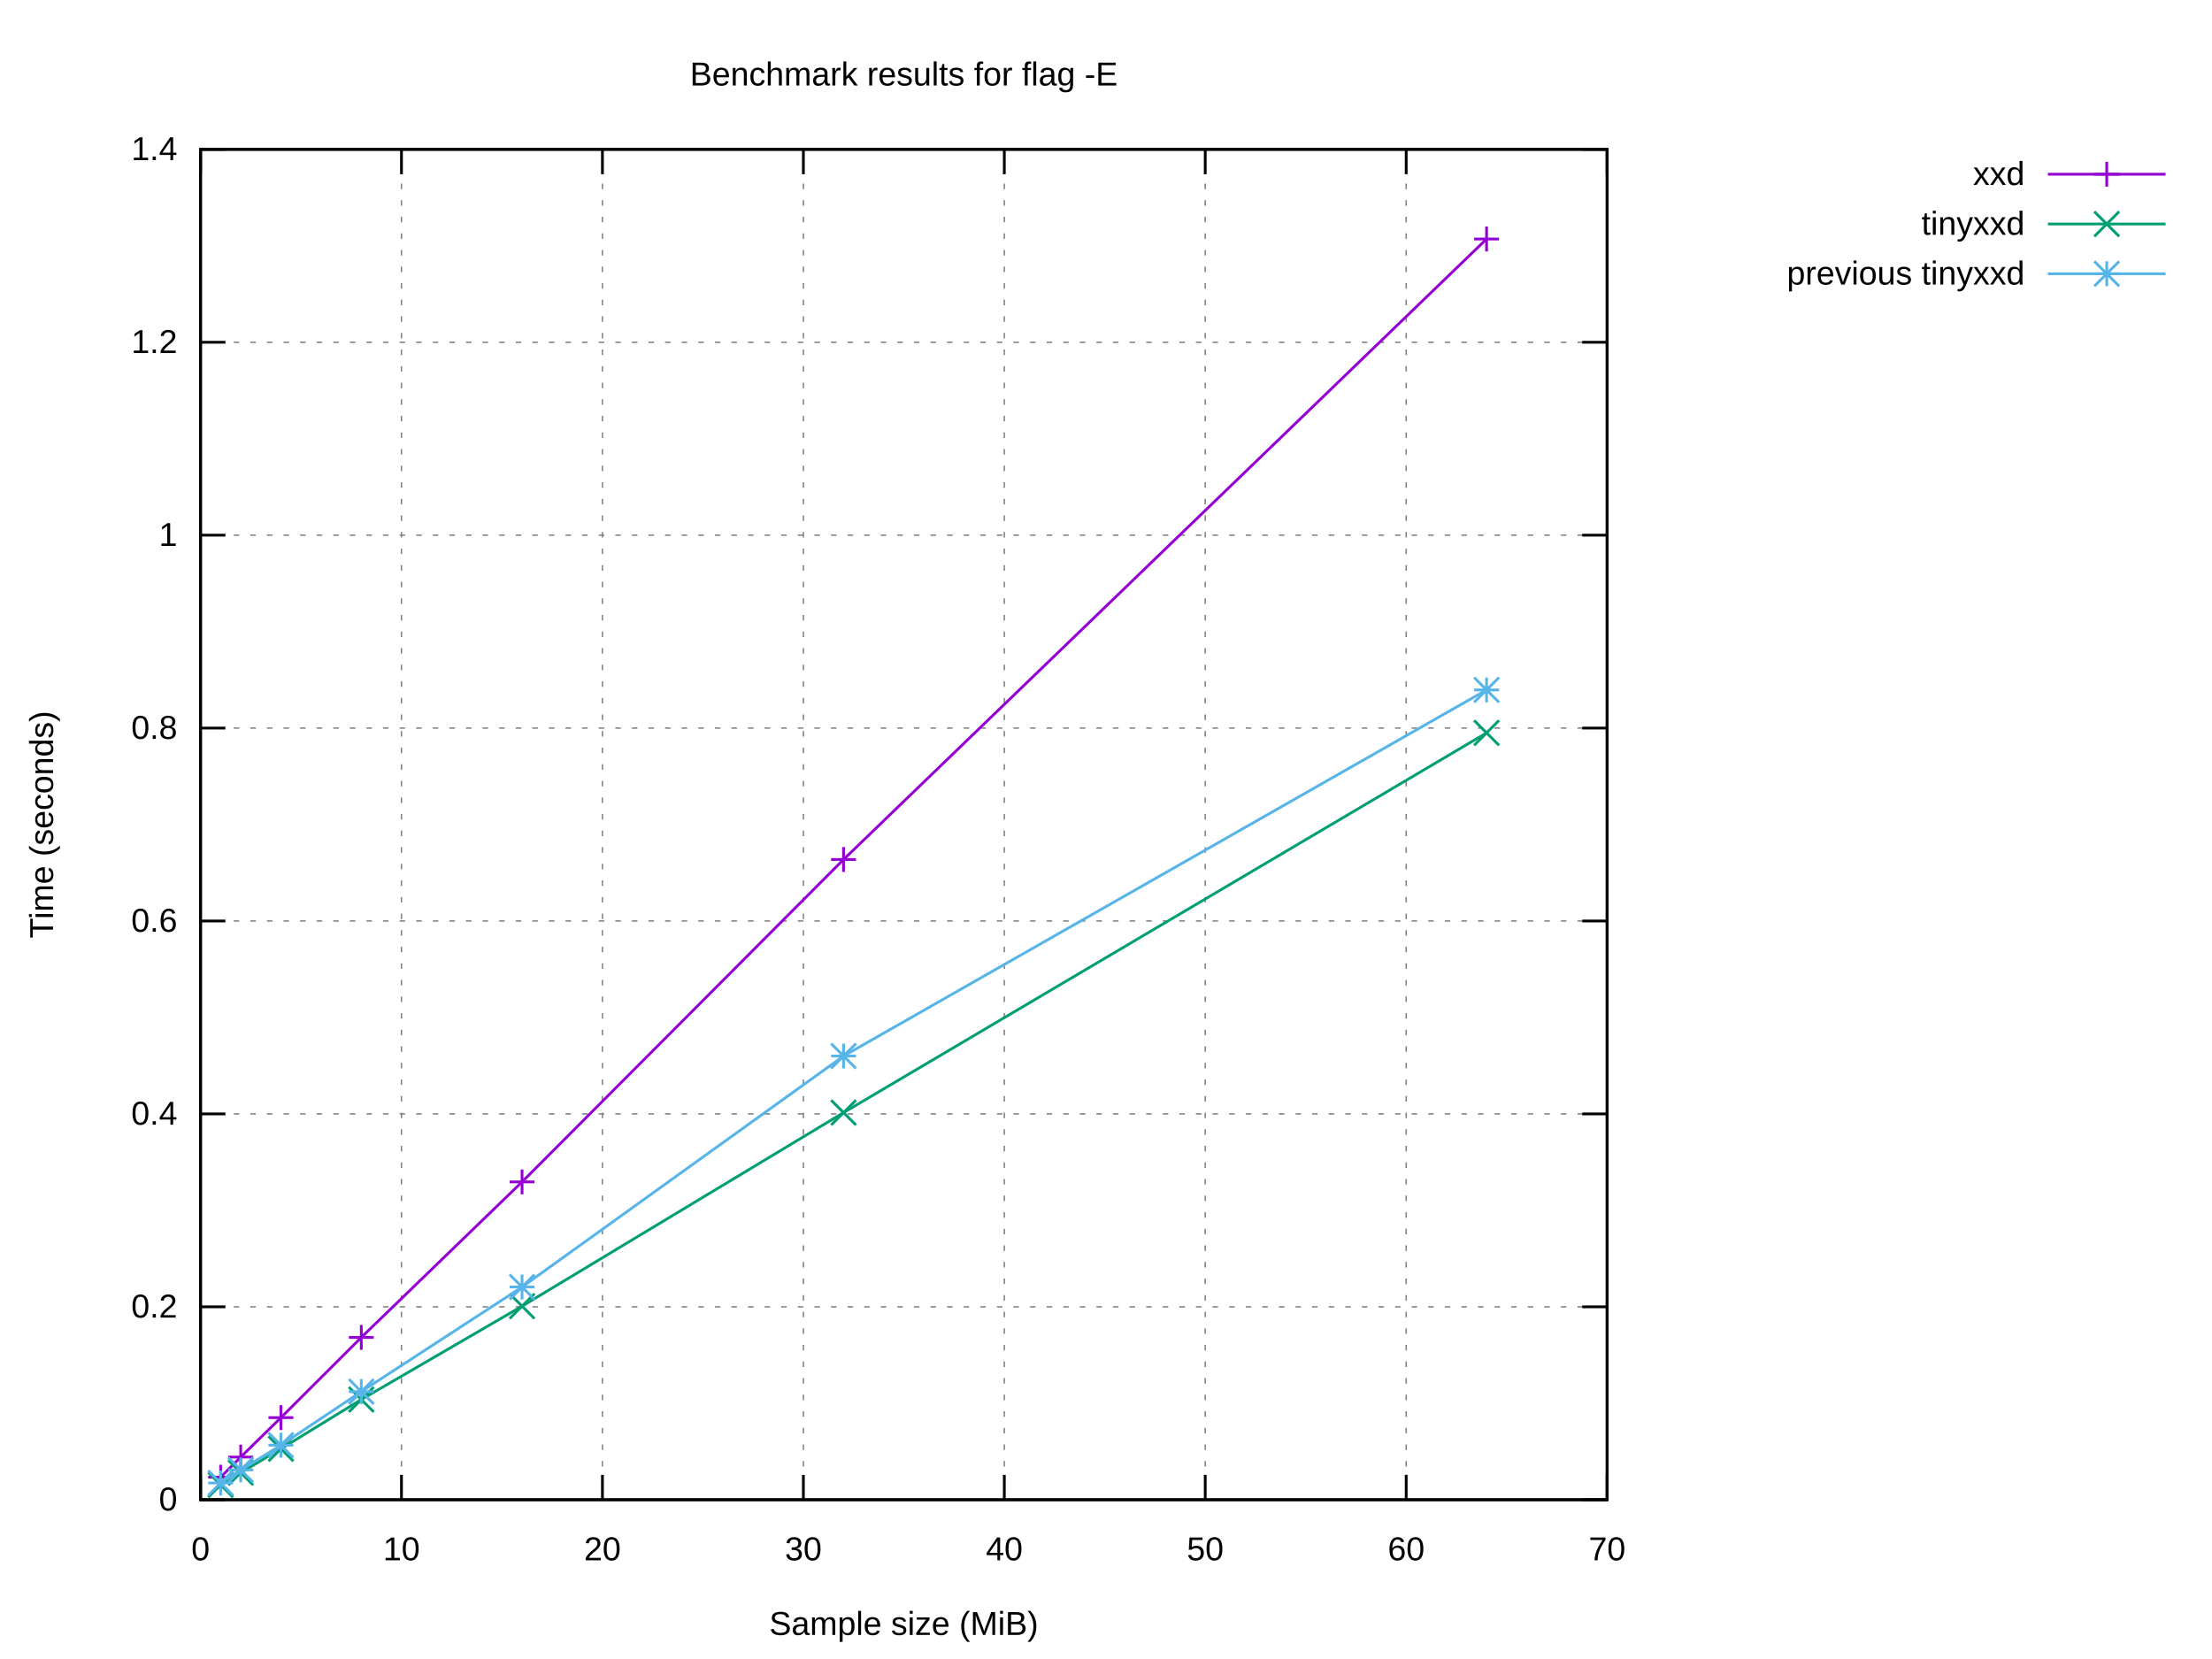
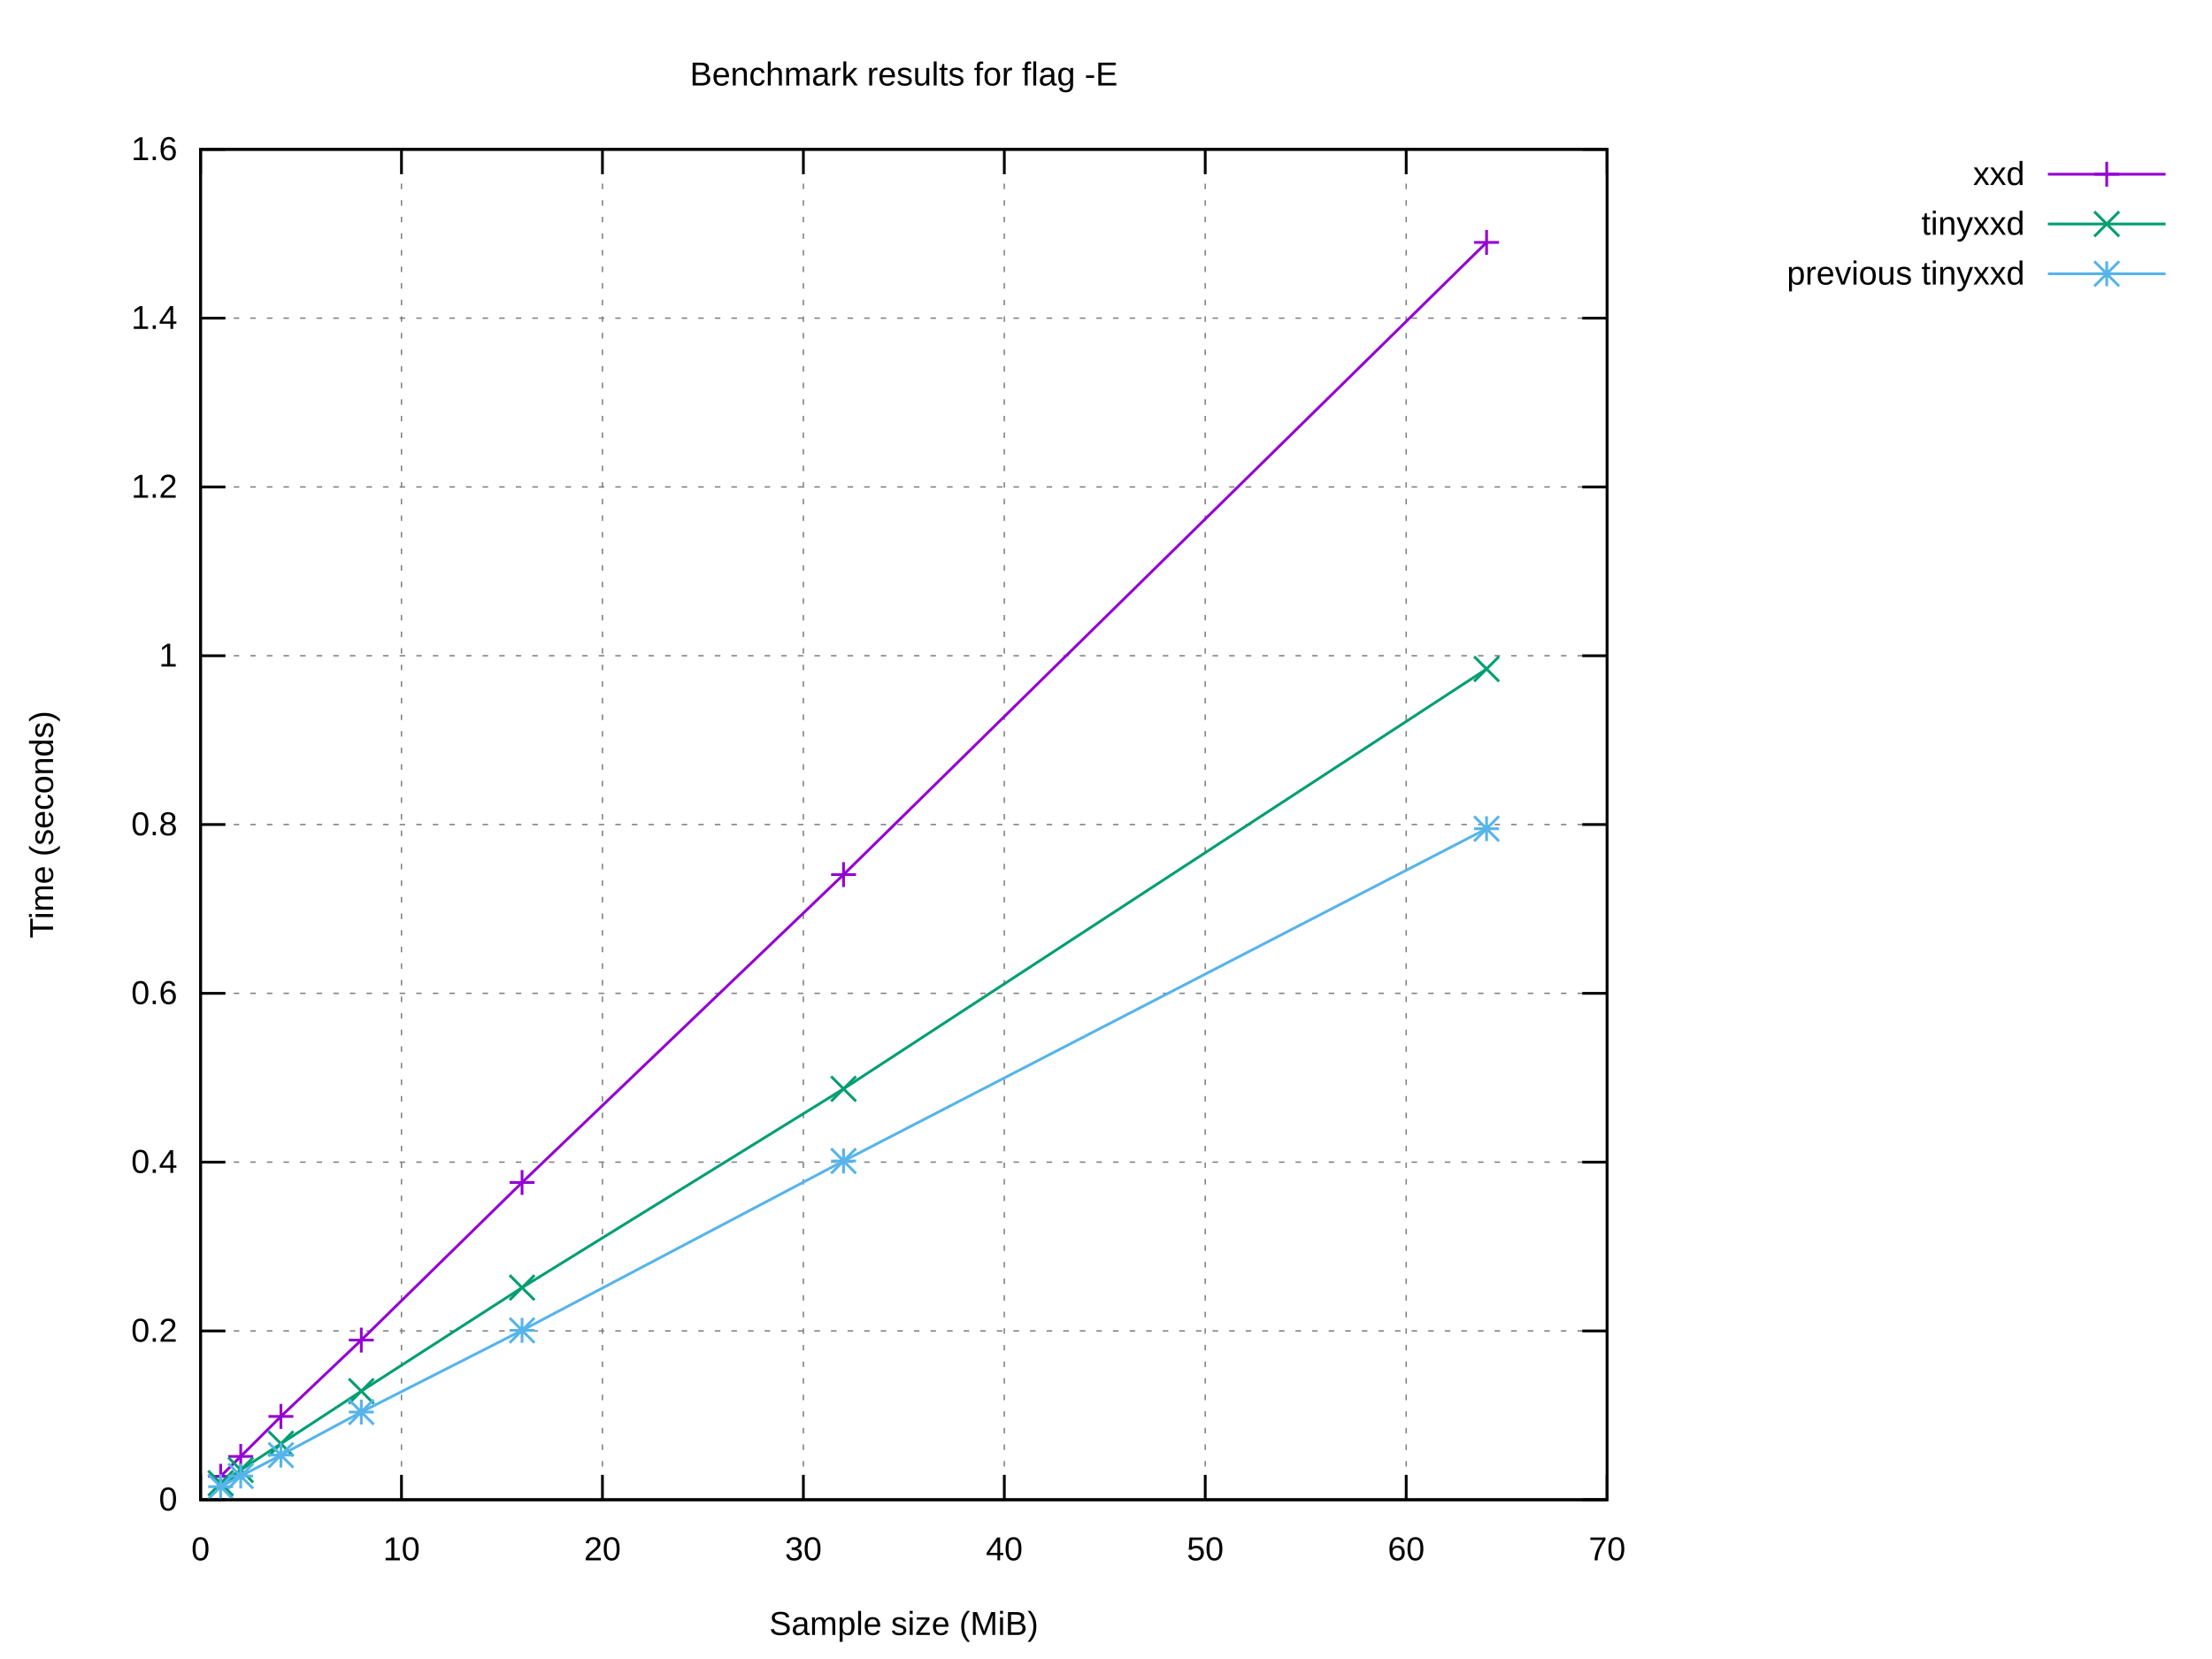
<svg xmlns="http://www.w3.org/2000/svg" xmlns:xlink="http://www.w3.org/1999/xlink" width="800" height="600" viewBox="0 0 800 600">
  <g id="gnuplot_canvas">
    <rect x="0" y="0" width="800" height="600" fill="#ffffff" />
    <defs>
      <circle id="gpDot" r="0.5" stroke-width="0.5" stroke="currentColor" />
      <path id="gpPt0" stroke-width="0.222" stroke="currentColor" d="M-1,0 h2 M0,-1 v2" />
      <path id="gpPt1" stroke-width="0.222" stroke="currentColor" d="M-1,-1 L1,1 M1,-1 L-1,1" />
      <path id="gpPt2" stroke-width="0.222" stroke="currentColor" d="M-1,0 L1,0 M0,-1 L0,1 M-1,-1 L1,1 M-1,1 L1,-1" />
      <rect id="gpPt3" stroke-width="0.222" stroke="currentColor" x="-1" y="-1" width="2" height="2" />
      <rect id="gpPt4" stroke-width="0.222" stroke="currentColor" fill="currentColor" x="-1" y="-1" width="2" height="2" />
      <circle id="gpPt5" stroke-width="0.222" stroke="currentColor" cx="0" cy="0" r="1" />
      <use xlink:href="#gpPt5" id="gpPt6" fill="currentColor" stroke="none" />
      <path id="gpPt7" stroke-width="0.222" stroke="currentColor" d="M0,-1.33 L-1.33,0.67 L1.33,0.67 z" />
      <use xlink:href="#gpPt7" id="gpPt8" fill="currentColor" stroke="none" />
      <use xlink:href="#gpPt7" id="gpPt9" stroke="currentColor" transform="rotate(180)" />
      <use xlink:href="#gpPt9" id="gpPt10" fill="currentColor" stroke="none" />
      <use xlink:href="#gpPt3" id="gpPt11" stroke="currentColor" transform="rotate(45)" />
      <use xlink:href="#gpPt11" id="gpPt12" fill="currentColor" stroke="none" />
      <path id="gpPt13" stroke-width="0.222" stroke="currentColor" d="M0,1.330 L1.265,0.411 L0.782,-1.067 L-0.782,-1.076 L-1.265,0.411 z" />
      <use xlink:href="#gpPt13" id="gpPt14" fill="currentColor" stroke="none" />
      <filter id="textbox" filterUnits="objectBoundingBox" x="0" y="0" height="1" width="1">
        <feFlood flood-color="#FFFFFF" flood-opacity="1" result="bgnd" />
        <feComposite in="SourceGraphic" in2="bgnd" operator="atop" />
      </filter>
      <filter id="greybox" filterUnits="objectBoundingBox" x="0" y="0" height="1" width="1">
        <feFlood flood-color="lightgrey" flood-opacity="1" result="grey" />
        <feComposite in="SourceGraphic" in2="grey" operator="atop" />
      </filter>
    </defs>
    <g fill="none" color="#FFFFFF" stroke="currentColor" stroke-width="1.00" stroke-linecap="butt" stroke-linejoin="miter">
</g>
    <g fill="none" color="black" stroke="currentColor" stroke-width="1.00" stroke-linecap="butt" stroke-linejoin="miter">
</g>
    <g fill="none" color="black" stroke="black" stroke-width="0.50" stroke-linecap="butt" stroke-linejoin="miter">
</g>
    <g fill="none" color="gray" stroke="currentColor" stroke-width="0.50" stroke-linecap="butt" stroke-linejoin="miter">
      <path stroke="gray" stroke-dasharray="2,4" class="gridline" d="M72.53,542.40 L581.24,542.40  " />
    </g>
    <g fill="none" color="gray" stroke="gray" stroke-width="1.00" stroke-linecap="butt" stroke-linejoin="miter">
</g>
    <g fill="none" color="black" stroke="currentColor" stroke-width="1.00" stroke-linecap="butt" stroke-linejoin="miter">
      <path stroke="black" d="M72.53,542.40 L81.53,542.40 M581.24,542.40 L572.24,542.40  " />
      <g transform="translate(64.14,546.30)" stroke="none" fill="black" font-family="Arial" font-size="12.00" text-anchor="end">
        <text>
          <tspan font-family="Arial"> 0</tspan>
        </text>
      </g>
    </g>
    <g fill="none" color="black" stroke="currentColor" stroke-width="1.00" stroke-linecap="butt" stroke-linejoin="miter">
</g>
    <g fill="none" color="black" stroke="black" stroke-width="0.50" stroke-linecap="butt" stroke-linejoin="miter">
</g>
    <g fill="none" color="gray" stroke="currentColor" stroke-width="0.50" stroke-linecap="butt" stroke-linejoin="miter">
-       <path stroke="gray" stroke-dasharray="2,4" class="gridline" d="M72.53,472.63 L581.24,472.63  " />
-     </g>
-     <g fill="none" color="gray" stroke="gray" stroke-width="1.00" stroke-linecap="butt" stroke-linejoin="miter">
- </g>
-     <g fill="none" color="black" stroke="currentColor" stroke-width="1.00" stroke-linecap="butt" stroke-linejoin="miter">
-       <path stroke="black" d="M72.53,472.63 L81.53,472.63 M581.24,472.63 L572.24,472.63  " />
-       <g transform="translate(64.14,476.53)" stroke="none" fill="black" font-family="Arial" font-size="12.00" text-anchor="end">
+       <path stroke="gray" stroke-dasharray="2,4" class="gridline" d="M72.53,481.35 L581.24,481.35  " />
+     </g>
+     <g fill="none" color="gray" stroke="gray" stroke-width="1.00" stroke-linecap="butt" stroke-linejoin="miter">
+ </g>
+     <g fill="none" color="black" stroke="currentColor" stroke-width="1.00" stroke-linecap="butt" stroke-linejoin="miter">
+       <path stroke="black" d="M72.53,481.35 L81.53,481.35 M581.24,481.35 L572.24,481.35  " />
+       <g transform="translate(64.14,485.25)" stroke="none" fill="black" font-family="Arial" font-size="12.00" text-anchor="end">
        <text>
          <tspan font-family="Arial"> 0.2</tspan>
        </text>
      </g>
    </g>
    <g fill="none" color="black" stroke="currentColor" stroke-width="1.00" stroke-linecap="butt" stroke-linejoin="miter">
</g>
    <g fill="none" color="black" stroke="black" stroke-width="0.50" stroke-linecap="butt" stroke-linejoin="miter">
</g>
    <g fill="none" color="gray" stroke="currentColor" stroke-width="0.50" stroke-linecap="butt" stroke-linejoin="miter">
-       <path stroke="gray" stroke-dasharray="2,4" class="gridline" d="M72.53,402.86 L581.24,402.86  " />
-     </g>
-     <g fill="none" color="gray" stroke="gray" stroke-width="1.00" stroke-linecap="butt" stroke-linejoin="miter">
- </g>
-     <g fill="none" color="black" stroke="currentColor" stroke-width="1.00" stroke-linecap="butt" stroke-linejoin="miter">
-       <path stroke="black" d="M72.53,402.86 L81.53,402.86 M581.24,402.86 L572.24,402.86  " />
-       <g transform="translate(64.14,406.76)" stroke="none" fill="black" font-family="Arial" font-size="12.00" text-anchor="end">
+       <path stroke="gray" stroke-dasharray="2,4" class="gridline" d="M72.53,420.30 L581.24,420.30  " />
+     </g>
+     <g fill="none" color="gray" stroke="gray" stroke-width="1.00" stroke-linecap="butt" stroke-linejoin="miter">
+ </g>
+     <g fill="none" color="black" stroke="currentColor" stroke-width="1.00" stroke-linecap="butt" stroke-linejoin="miter">
+       <path stroke="black" d="M72.53,420.30 L81.53,420.30 M581.24,420.30 L572.24,420.30  " />
+       <g transform="translate(64.14,424.20)" stroke="none" fill="black" font-family="Arial" font-size="12.00" text-anchor="end">
        <text>
          <tspan font-family="Arial"> 0.4</tspan>
        </text>
      </g>
    </g>
    <g fill="none" color="black" stroke="currentColor" stroke-width="1.00" stroke-linecap="butt" stroke-linejoin="miter">
</g>
    <g fill="none" color="black" stroke="black" stroke-width="0.50" stroke-linecap="butt" stroke-linejoin="miter">
</g>
    <g fill="none" color="gray" stroke="currentColor" stroke-width="0.50" stroke-linecap="butt" stroke-linejoin="miter">
-       <path stroke="gray" stroke-dasharray="2,4" class="gridline" d="M72.53,333.09 L581.24,333.09  " />
-     </g>
-     <g fill="none" color="gray" stroke="gray" stroke-width="1.00" stroke-linecap="butt" stroke-linejoin="miter">
- </g>
-     <g fill="none" color="black" stroke="currentColor" stroke-width="1.00" stroke-linecap="butt" stroke-linejoin="miter">
-       <path stroke="black" d="M72.53,333.09 L81.53,333.09 M581.24,333.09 L572.24,333.09  " />
-       <g transform="translate(64.14,336.99)" stroke="none" fill="black" font-family="Arial" font-size="12.00" text-anchor="end">
+       <path stroke="gray" stroke-dasharray="2,4" class="gridline" d="M72.53,359.25 L581.24,359.25  " />
+     </g>
+     <g fill="none" color="gray" stroke="gray" stroke-width="1.00" stroke-linecap="butt" stroke-linejoin="miter">
+ </g>
+     <g fill="none" color="black" stroke="currentColor" stroke-width="1.00" stroke-linecap="butt" stroke-linejoin="miter">
+       <path stroke="black" d="M72.53,359.25 L81.53,359.25 M581.24,359.25 L572.24,359.25  " />
+       <g transform="translate(64.14,363.15)" stroke="none" fill="black" font-family="Arial" font-size="12.00" text-anchor="end">
        <text>
          <tspan font-family="Arial"> 0.6</tspan>
        </text>
      </g>
    </g>
    <g fill="none" color="black" stroke="currentColor" stroke-width="1.00" stroke-linecap="butt" stroke-linejoin="miter">
</g>
    <g fill="none" color="black" stroke="black" stroke-width="0.50" stroke-linecap="butt" stroke-linejoin="miter">
</g>
    <g fill="none" color="gray" stroke="currentColor" stroke-width="0.50" stroke-linecap="butt" stroke-linejoin="miter">
-       <path stroke="gray" stroke-dasharray="2,4" class="gridline" d="M72.53,263.32 L581.24,263.32  " />
-     </g>
-     <g fill="none" color="gray" stroke="gray" stroke-width="1.00" stroke-linecap="butt" stroke-linejoin="miter">
- </g>
-     <g fill="none" color="black" stroke="currentColor" stroke-width="1.00" stroke-linecap="butt" stroke-linejoin="miter">
-       <path stroke="black" d="M72.53,263.32 L81.53,263.32 M581.24,263.32 L572.24,263.32  " />
-       <g transform="translate(64.14,267.22)" stroke="none" fill="black" font-family="Arial" font-size="12.00" text-anchor="end">
+       <path stroke="gray" stroke-dasharray="2,4" class="gridline" d="M72.53,298.20 L581.24,298.20  " />
+     </g>
+     <g fill="none" color="gray" stroke="gray" stroke-width="1.00" stroke-linecap="butt" stroke-linejoin="miter">
+ </g>
+     <g fill="none" color="black" stroke="currentColor" stroke-width="1.00" stroke-linecap="butt" stroke-linejoin="miter">
+       <path stroke="black" d="M72.53,298.20 L81.53,298.20 M581.24,298.20 L572.24,298.20  " />
+       <g transform="translate(64.14,302.10)" stroke="none" fill="black" font-family="Arial" font-size="12.00" text-anchor="end">
        <text>
          <tspan font-family="Arial"> 0.8</tspan>
        </text>
      </g>
    </g>
    <g fill="none" color="black" stroke="currentColor" stroke-width="1.00" stroke-linecap="butt" stroke-linejoin="miter">
</g>
    <g fill="none" color="black" stroke="black" stroke-width="0.50" stroke-linecap="butt" stroke-linejoin="miter">
</g>
    <g fill="none" color="gray" stroke="currentColor" stroke-width="0.50" stroke-linecap="butt" stroke-linejoin="miter">
-       <path stroke="gray" stroke-dasharray="2,4" class="gridline" d="M72.53,193.55 L581.24,193.55  " />
-     </g>
-     <g fill="none" color="gray" stroke="gray" stroke-width="1.00" stroke-linecap="butt" stroke-linejoin="miter">
- </g>
-     <g fill="none" color="black" stroke="currentColor" stroke-width="1.00" stroke-linecap="butt" stroke-linejoin="miter">
-       <path stroke="black" d="M72.53,193.55 L81.53,193.55 M581.24,193.55 L572.24,193.55  " />
-       <g transform="translate(64.14,197.45)" stroke="none" fill="black" font-family="Arial" font-size="12.00" text-anchor="end">
+       <path stroke="gray" stroke-dasharray="2,4" class="gridline" d="M72.53,237.16 L581.24,237.16  " />
+     </g>
+     <g fill="none" color="gray" stroke="gray" stroke-width="1.00" stroke-linecap="butt" stroke-linejoin="miter">
+ </g>
+     <g fill="none" color="black" stroke="currentColor" stroke-width="1.00" stroke-linecap="butt" stroke-linejoin="miter">
+       <path stroke="black" d="M72.53,237.16 L81.53,237.16 M581.24,237.16 L572.24,237.16  " />
+       <g transform="translate(64.14,241.06)" stroke="none" fill="black" font-family="Arial" font-size="12.00" text-anchor="end">
        <text>
          <tspan font-family="Arial"> 1</tspan>
        </text>
      </g>
    </g>
    <g fill="none" color="black" stroke="currentColor" stroke-width="1.00" stroke-linecap="butt" stroke-linejoin="miter">
</g>
    <g fill="none" color="black" stroke="black" stroke-width="0.50" stroke-linecap="butt" stroke-linejoin="miter">
</g>
    <g fill="none" color="gray" stroke="currentColor" stroke-width="0.50" stroke-linecap="butt" stroke-linejoin="miter">
-       <path stroke="gray" stroke-dasharray="2,4" class="gridline" d="M72.53,123.78 L581.24,123.78  " />
-     </g>
-     <g fill="none" color="gray" stroke="gray" stroke-width="1.00" stroke-linecap="butt" stroke-linejoin="miter">
- </g>
-     <g fill="none" color="black" stroke="currentColor" stroke-width="1.00" stroke-linecap="butt" stroke-linejoin="miter">
-       <path stroke="black" d="M72.53,123.78 L81.53,123.78 M581.24,123.78 L572.24,123.78  " />
-       <g transform="translate(64.14,127.68)" stroke="none" fill="black" font-family="Arial" font-size="12.00" text-anchor="end">
+       <path stroke="gray" stroke-dasharray="2,4" class="gridline" d="M72.53,176.11 L581.24,176.11  " />
+     </g>
+     <g fill="none" color="gray" stroke="gray" stroke-width="1.00" stroke-linecap="butt" stroke-linejoin="miter">
+ </g>
+     <g fill="none" color="black" stroke="currentColor" stroke-width="1.00" stroke-linecap="butt" stroke-linejoin="miter">
+       <path stroke="black" d="M72.53,176.11 L81.53,176.11 M581.24,176.11 L572.24,176.11  " />
+       <g transform="translate(64.14,180.01)" stroke="none" fill="black" font-family="Arial" font-size="12.00" text-anchor="end">
        <text>
          <tspan font-family="Arial"> 1.2</tspan>
+         </text>
+       </g>
+     </g>
+     <g fill="none" color="black" stroke="currentColor" stroke-width="1.00" stroke-linecap="butt" stroke-linejoin="miter">
+ </g>
+     <g fill="none" color="black" stroke="black" stroke-width="0.50" stroke-linecap="butt" stroke-linejoin="miter">
+ </g>
+     <g fill="none" color="gray" stroke="currentColor" stroke-width="0.50" stroke-linecap="butt" stroke-linejoin="miter">
+       <path stroke="gray" stroke-dasharray="2,4" class="gridline" d="M72.53,115.06 L581.24,115.06  " />
+     </g>
+     <g fill="none" color="gray" stroke="gray" stroke-width="1.00" stroke-linecap="butt" stroke-linejoin="miter">
+ </g>
+     <g fill="none" color="black" stroke="currentColor" stroke-width="1.00" stroke-linecap="butt" stroke-linejoin="miter">
+       <path stroke="black" d="M72.53,115.06 L81.53,115.06 M581.24,115.06 L572.24,115.06  " />
+       <g transform="translate(64.14,118.96)" stroke="none" fill="black" font-family="Arial" font-size="12.00" text-anchor="end">
+         <text>
+           <tspan font-family="Arial"> 1.4</tspan>
        </text>
      </g>
    </g>
    <g fill="none" color="black" stroke="currentColor" stroke-width="1.00" stroke-linecap="butt" stroke-linejoin="miter">
</g>
    <g fill="none" color="black" stroke="black" stroke-width="0.50" stroke-linecap="butt" stroke-linejoin="miter">
</g>
    <g fill="none" color="gray" stroke="currentColor" stroke-width="0.50" stroke-linecap="butt" stroke-linejoin="miter">
      <path stroke="gray" stroke-dasharray="2,4" class="gridline" d="M72.53,54.01 L581.24,54.01  " />
    </g>
    <g fill="none" color="gray" stroke="gray" stroke-width="1.00" stroke-linecap="butt" stroke-linejoin="miter">
</g>
    <g fill="none" color="black" stroke="currentColor" stroke-width="1.00" stroke-linecap="butt" stroke-linejoin="miter">
      <path stroke="black" d="M72.53,54.01 L81.53,54.01 M581.24,54.01 L572.24,54.01  " />
      <g transform="translate(64.14,57.91)" stroke="none" fill="black" font-family="Arial" font-size="12.00" text-anchor="end">
        <text>
-           <tspan font-family="Arial"> 1.4</tspan>
+           <tspan font-family="Arial"> 1.6</tspan>
        </text>
      </g>
    </g>
    <g fill="none" color="black" stroke="currentColor" stroke-width="1.00" stroke-linecap="butt" stroke-linejoin="miter">
</g>
    <g fill="none" color="black" stroke="black" stroke-width="0.50" stroke-linecap="butt" stroke-linejoin="miter">
</g>
    <g fill="none" color="gray" stroke="currentColor" stroke-width="0.50" stroke-linecap="butt" stroke-linejoin="miter">
      <path stroke="gray" stroke-dasharray="2,4" class="gridline" d="M72.53,542.40 L72.53,54.01  " />
    </g>
    <g fill="none" color="gray" stroke="gray" stroke-width="1.00" stroke-linecap="butt" stroke-linejoin="miter">
</g>
    <g fill="none" color="black" stroke="currentColor" stroke-width="1.00" stroke-linecap="butt" stroke-linejoin="miter">
      <path stroke="black" d="M72.53,542.40 L72.53,533.40 M72.53,54.01 L72.53,63.01  " />
      <g transform="translate(72.53,564.30)" stroke="none" fill="black" font-family="Arial" font-size="12.00" text-anchor="middle">
        <text>
          <tspan font-family="Arial"> 0</tspan>
        </text>
      </g>
    </g>
    <g fill="none" color="black" stroke="currentColor" stroke-width="1.00" stroke-linecap="butt" stroke-linejoin="miter">
</g>
    <g fill="none" color="black" stroke="black" stroke-width="0.50" stroke-linecap="butt" stroke-linejoin="miter">
</g>
    <g fill="none" color="gray" stroke="currentColor" stroke-width="0.50" stroke-linecap="butt" stroke-linejoin="miter">
      <path stroke="gray" stroke-dasharray="2,4" class="gridline" d="M145.20,542.40 L145.20,54.01  " />
    </g>
    <g fill="none" color="gray" stroke="gray" stroke-width="1.00" stroke-linecap="butt" stroke-linejoin="miter">
</g>
    <g fill="none" color="black" stroke="currentColor" stroke-width="1.00" stroke-linecap="butt" stroke-linejoin="miter">
      <path stroke="black" d="M145.20,542.40 L145.20,533.40 M145.20,54.01 L145.20,63.01  " />
      <g transform="translate(145.20,564.30)" stroke="none" fill="black" font-family="Arial" font-size="12.00" text-anchor="middle">
        <text>
          <tspan font-family="Arial"> 10</tspan>
        </text>
      </g>
    </g>
    <g fill="none" color="black" stroke="currentColor" stroke-width="1.00" stroke-linecap="butt" stroke-linejoin="miter">
</g>
    <g fill="none" color="black" stroke="black" stroke-width="0.50" stroke-linecap="butt" stroke-linejoin="miter">
</g>
    <g fill="none" color="gray" stroke="currentColor" stroke-width="0.50" stroke-linecap="butt" stroke-linejoin="miter">
      <path stroke="gray" stroke-dasharray="2,4" class="gridline" d="M217.88,542.40 L217.88,54.01  " />
    </g>
    <g fill="none" color="gray" stroke="gray" stroke-width="1.00" stroke-linecap="butt" stroke-linejoin="miter">
</g>
    <g fill="none" color="black" stroke="currentColor" stroke-width="1.00" stroke-linecap="butt" stroke-linejoin="miter">
      <path stroke="black" d="M217.88,542.40 L217.88,533.40 M217.88,54.01 L217.88,63.01  " />
      <g transform="translate(217.88,564.30)" stroke="none" fill="black" font-family="Arial" font-size="12.00" text-anchor="middle">
        <text>
          <tspan font-family="Arial"> 20</tspan>
        </text>
      </g>
    </g>
    <g fill="none" color="black" stroke="currentColor" stroke-width="1.00" stroke-linecap="butt" stroke-linejoin="miter">
</g>
    <g fill="none" color="black" stroke="black" stroke-width="0.50" stroke-linecap="butt" stroke-linejoin="miter">
</g>
    <g fill="none" color="gray" stroke="currentColor" stroke-width="0.50" stroke-linecap="butt" stroke-linejoin="miter">
      <path stroke="gray" stroke-dasharray="2,4" class="gridline" d="M290.55,542.40 L290.55,54.01  " />
    </g>
    <g fill="none" color="gray" stroke="gray" stroke-width="1.00" stroke-linecap="butt" stroke-linejoin="miter">
</g>
    <g fill="none" color="black" stroke="currentColor" stroke-width="1.00" stroke-linecap="butt" stroke-linejoin="miter">
      <path stroke="black" d="M290.55,542.40 L290.55,533.40 M290.55,54.01 L290.55,63.01  " />
      <g transform="translate(290.55,564.30)" stroke="none" fill="black" font-family="Arial" font-size="12.00" text-anchor="middle">
        <text>
          <tspan font-family="Arial"> 30</tspan>
        </text>
      </g>
    </g>
    <g fill="none" color="black" stroke="currentColor" stroke-width="1.00" stroke-linecap="butt" stroke-linejoin="miter">
</g>
    <g fill="none" color="black" stroke="black" stroke-width="0.50" stroke-linecap="butt" stroke-linejoin="miter">
</g>
    <g fill="none" color="gray" stroke="currentColor" stroke-width="0.50" stroke-linecap="butt" stroke-linejoin="miter">
      <path stroke="gray" stroke-dasharray="2,4" class="gridline" d="M363.22,542.40 L363.22,54.01  " />
    </g>
    <g fill="none" color="gray" stroke="gray" stroke-width="1.00" stroke-linecap="butt" stroke-linejoin="miter">
</g>
    <g fill="none" color="black" stroke="currentColor" stroke-width="1.00" stroke-linecap="butt" stroke-linejoin="miter">
      <path stroke="black" d="M363.22,542.40 L363.22,533.40 M363.22,54.01 L363.22,63.01  " />
      <g transform="translate(363.22,564.30)" stroke="none" fill="black" font-family="Arial" font-size="12.00" text-anchor="middle">
        <text>
          <tspan font-family="Arial"> 40</tspan>
        </text>
      </g>
    </g>
    <g fill="none" color="black" stroke="currentColor" stroke-width="1.00" stroke-linecap="butt" stroke-linejoin="miter">
</g>
    <g fill="none" color="black" stroke="black" stroke-width="0.50" stroke-linecap="butt" stroke-linejoin="miter">
</g>
    <g fill="none" color="gray" stroke="currentColor" stroke-width="0.50" stroke-linecap="butt" stroke-linejoin="miter">
      <path stroke="gray" stroke-dasharray="2,4" class="gridline" d="M435.89,542.40 L435.89,54.01  " />
    </g>
    <g fill="none" color="gray" stroke="gray" stroke-width="1.00" stroke-linecap="butt" stroke-linejoin="miter">
</g>
    <g fill="none" color="black" stroke="currentColor" stroke-width="1.00" stroke-linecap="butt" stroke-linejoin="miter">
      <path stroke="black" d="M435.89,542.40 L435.89,533.40 M435.89,54.01 L435.89,63.01  " />
      <g transform="translate(435.89,564.30)" stroke="none" fill="black" font-family="Arial" font-size="12.00" text-anchor="middle">
        <text>
          <tspan font-family="Arial"> 50</tspan>
        </text>
      </g>
    </g>
    <g fill="none" color="black" stroke="currentColor" stroke-width="1.00" stroke-linecap="butt" stroke-linejoin="miter">
</g>
    <g fill="none" color="black" stroke="black" stroke-width="0.50" stroke-linecap="butt" stroke-linejoin="miter">
</g>
    <g fill="none" color="gray" stroke="currentColor" stroke-width="0.50" stroke-linecap="butt" stroke-linejoin="miter">
      <path stroke="gray" stroke-dasharray="2,4" class="gridline" d="M508.57,542.40 L508.57,54.01  " />
    </g>
    <g fill="none" color="gray" stroke="gray" stroke-width="1.00" stroke-linecap="butt" stroke-linejoin="miter">
</g>
    <g fill="none" color="black" stroke="currentColor" stroke-width="1.00" stroke-linecap="butt" stroke-linejoin="miter">
      <path stroke="black" d="M508.57,542.40 L508.57,533.40 M508.57,54.01 L508.57,63.01  " />
      <g transform="translate(508.57,564.30)" stroke="none" fill="black" font-family="Arial" font-size="12.00" text-anchor="middle">
        <text>
          <tspan font-family="Arial"> 60</tspan>
        </text>
      </g>
    </g>
    <g fill="none" color="black" stroke="currentColor" stroke-width="1.00" stroke-linecap="butt" stroke-linejoin="miter">
</g>
    <g fill="none" color="black" stroke="black" stroke-width="0.50" stroke-linecap="butt" stroke-linejoin="miter">
</g>
    <g fill="none" color="gray" stroke="currentColor" stroke-width="0.50" stroke-linecap="butt" stroke-linejoin="miter">
      <path stroke="gray" stroke-dasharray="2,4" class="gridline" d="M581.24,542.40 L581.24,54.01  " />
    </g>
    <g fill="none" color="gray" stroke="gray" stroke-width="1.00" stroke-linecap="butt" stroke-linejoin="miter">
</g>
    <g fill="none" color="black" stroke="currentColor" stroke-width="1.00" stroke-linecap="butt" stroke-linejoin="miter">
      <path stroke="black" d="M581.24,542.40 L581.24,533.40 M581.24,54.01 L581.24,63.01  " />
      <g transform="translate(581.24,564.30)" stroke="none" fill="black" font-family="Arial" font-size="12.00" text-anchor="middle">
        <text>
          <tspan font-family="Arial"> 70</tspan>
        </text>
      </g>
    </g>
    <g fill="none" color="black" stroke="currentColor" stroke-width="1.00" stroke-linecap="butt" stroke-linejoin="miter">
</g>
    <g fill="none" color="black" stroke="currentColor" stroke-width="1.00" stroke-linecap="butt" stroke-linejoin="miter">
      <path stroke="black" d="M72.53,54.01 L72.53,542.40 L581.24,542.40 L581.24,54.01 L72.53,54.01 Z  " />
    </g>
    <g fill="none" color="black" stroke="currentColor" stroke-width="1.00" stroke-linecap="butt" stroke-linejoin="miter">
</g>
    <g id="gnuplot_plot_1">
      <g fill="none" color="black" stroke="currentColor" stroke-width="1.00" stroke-linecap="butt" stroke-linejoin="miter">
        <g transform="translate(732.26,66.91)" stroke="none" fill="black" font-family="Arial" font-size="12.00" text-anchor="end">
          <text>
            <tspan font-family="Arial">xxd</tspan>
          </text>
        </g>
      </g>
      <g fill="none" color="black" stroke="currentColor" stroke-width="1.00" stroke-linecap="butt" stroke-linejoin="miter">
-         <path stroke="rgb(148,   0, 211)" d="M740.65,63.01 L783.21,63.01 M537.64,86.44 L305.08,310.85 L188.81,427.45 L130.67,483.69 L101.60,512.70 L87.06,526.97   L79.80,534.25  " />
-         <use xlink:href="#gpPt0" transform="translate(537.64,86.44) scale(4.50)" color="rgb(148,   0, 211)" />
-         <use xlink:href="#gpPt0" transform="translate(305.08,310.85) scale(4.50)" color="rgb(148,   0, 211)" />
-         <use xlink:href="#gpPt0" transform="translate(188.81,427.45) scale(4.50)" color="rgb(148,   0, 211)" />
-         <use xlink:href="#gpPt0" transform="translate(130.67,483.69) scale(4.50)" color="rgb(148,   0, 211)" />
-         <use xlink:href="#gpPt0" transform="translate(101.60,512.70) scale(4.50)" color="rgb(148,   0, 211)" />
-         <use xlink:href="#gpPt0" transform="translate(87.06,526.97) scale(4.50)" color="rgb(148,   0, 211)" />
-         <use xlink:href="#gpPt0" transform="translate(79.80,534.25) scale(4.50)" color="rgb(148,   0, 211)" />
+         <path stroke="rgb(148,   0, 211)" d="M740.65,63.01 L783.21,63.01 M537.64,87.67 L305.08,316.31 L188.81,427.66 L130.67,484.66 L101.60,512.27 L87.06,526.74   L79.80,533.93  " />
+         <use xlink:href="#gpPt0" transform="translate(537.64,87.67) scale(4.50)" color="rgb(148,   0, 211)" />
+         <use xlink:href="#gpPt0" transform="translate(305.08,316.31) scale(4.50)" color="rgb(148,   0, 211)" />
+         <use xlink:href="#gpPt0" transform="translate(188.81,427.66) scale(4.50)" color="rgb(148,   0, 211)" />
+         <use xlink:href="#gpPt0" transform="translate(130.67,484.66) scale(4.50)" color="rgb(148,   0, 211)" />
+         <use xlink:href="#gpPt0" transform="translate(101.60,512.27) scale(4.50)" color="rgb(148,   0, 211)" />
+         <use xlink:href="#gpPt0" transform="translate(87.06,526.74) scale(4.50)" color="rgb(148,   0, 211)" />
+         <use xlink:href="#gpPt0" transform="translate(79.80,533.93) scale(4.50)" color="rgb(148,   0, 211)" />
        <use xlink:href="#gpPt0" transform="translate(761.93,63.01) scale(4.50)" color="rgb(148,   0, 211)" />
      </g>
    </g>
    <g id="gnuplot_plot_2">
      <g fill="none" color="black" stroke="currentColor" stroke-width="1.00" stroke-linecap="butt" stroke-linejoin="miter">
        <g transform="translate(732.26,84.91)" stroke="none" fill="black" font-family="Arial" font-size="12.00" text-anchor="end">
          <text>
            <tspan font-family="Arial">tinyxxd</tspan>
          </text>
        </g>
      </g>
      <g fill="none" color="black" stroke="currentColor" stroke-width="1.00" stroke-linecap="butt" stroke-linejoin="miter">
-         <path stroke="rgb(  0, 158, 115)" d="M740.65,81.01 L783.21,81.01 M537.64,265.05 L305.08,402.39 L188.81,472.39 L130.67,506.16 L101.60,523.96 L87.06,532.61   L79.80,537.01  " />
-         <use xlink:href="#gpPt1" transform="translate(537.64,265.05) scale(4.50)" color="rgb(  0, 158, 115)" />
-         <use xlink:href="#gpPt1" transform="translate(305.08,402.39) scale(4.50)" color="rgb(  0, 158, 115)" />
-         <use xlink:href="#gpPt1" transform="translate(188.81,472.39) scale(4.50)" color="rgb(  0, 158, 115)" />
-         <use xlink:href="#gpPt1" transform="translate(130.67,506.16) scale(4.50)" color="rgb(  0, 158, 115)" />
-         <use xlink:href="#gpPt1" transform="translate(101.60,523.96) scale(4.50)" color="rgb(  0, 158, 115)" />
-         <use xlink:href="#gpPt1" transform="translate(87.06,532.61) scale(4.50)" color="rgb(  0, 158, 115)" />
-         <use xlink:href="#gpPt1" transform="translate(79.80,537.01) scale(4.50)" color="rgb(  0, 158, 115)" />
+         <path stroke="rgb(  0, 158, 115)" d="M740.65,81.01 L783.21,81.01 M537.64,241.94 L305.08,393.79 L188.81,465.68 L130.67,503.13 L101.60,522.14 L87.06,531.62   L79.80,536.44  " />
+         <use xlink:href="#gpPt1" transform="translate(537.64,241.94) scale(4.50)" color="rgb(  0, 158, 115)" />
+         <use xlink:href="#gpPt1" transform="translate(305.08,393.79) scale(4.50)" color="rgb(  0, 158, 115)" />
+         <use xlink:href="#gpPt1" transform="translate(188.81,465.68) scale(4.50)" color="rgb(  0, 158, 115)" />
+         <use xlink:href="#gpPt1" transform="translate(130.67,503.13) scale(4.50)" color="rgb(  0, 158, 115)" />
+         <use xlink:href="#gpPt1" transform="translate(101.60,522.14) scale(4.50)" color="rgb(  0, 158, 115)" />
+         <use xlink:href="#gpPt1" transform="translate(87.06,531.62) scale(4.50)" color="rgb(  0, 158, 115)" />
+         <use xlink:href="#gpPt1" transform="translate(79.80,536.44) scale(4.50)" color="rgb(  0, 158, 115)" />
        <use xlink:href="#gpPt1" transform="translate(761.93,81.01) scale(4.50)" color="rgb(  0, 158, 115)" />
      </g>
    </g>
    <g id="gnuplot_plot_3">
      <g fill="none" color="black" stroke="currentColor" stroke-width="1.00" stroke-linecap="butt" stroke-linejoin="miter">
        <g transform="translate(732.26,102.91)" stroke="none" fill="black" font-family="Arial" font-size="12.00" text-anchor="end">
          <text>
            <tspan font-family="Arial">previous tinyxxd</tspan>
          </text>
        </g>
      </g>
      <g fill="none" color="black" stroke="currentColor" stroke-width="1.00" stroke-linecap="butt" stroke-linejoin="miter">
-         <path stroke="rgb( 86, 180, 233)" d="M740.65,99.01 L783.21,99.01 M537.64,249.52 L305.08,381.92 L188.81,465.46 L130.67,503.30 L101.60,522.67 L87.06,531.62   L79.80,536.34  " />
-         <use xlink:href="#gpPt2" transform="translate(537.64,249.52) scale(4.50)" color="rgb( 86, 180, 233)" />
-         <use xlink:href="#gpPt2" transform="translate(305.08,381.92) scale(4.50)" color="rgb( 86, 180, 233)" />
-         <use xlink:href="#gpPt2" transform="translate(188.81,465.46) scale(4.50)" color="rgb( 86, 180, 233)" />
-         <use xlink:href="#gpPt2" transform="translate(130.67,503.30) scale(4.50)" color="rgb( 86, 180, 233)" />
-         <use xlink:href="#gpPt2" transform="translate(101.60,522.67) scale(4.50)" color="rgb( 86, 180, 233)" />
-         <use xlink:href="#gpPt2" transform="translate(87.06,531.62) scale(4.50)" color="rgb( 86, 180, 233)" />
-         <use xlink:href="#gpPt2" transform="translate(79.80,536.34) scale(4.50)" color="rgb( 86, 180, 233)" />
+         <path stroke="rgb( 86, 180, 233)" d="M740.65,99.01 L783.21,99.01 M537.64,299.72 L305.08,419.89 L188.81,481.15 L130.67,510.69 L101.60,526.27 L87.06,533.83   L79.80,537.68  " />
+         <use xlink:href="#gpPt2" transform="translate(537.64,299.72) scale(4.50)" color="rgb( 86, 180, 233)" />
+         <use xlink:href="#gpPt2" transform="translate(305.08,419.89) scale(4.50)" color="rgb( 86, 180, 233)" />
+         <use xlink:href="#gpPt2" transform="translate(188.81,481.15) scale(4.50)" color="rgb( 86, 180, 233)" />
+         <use xlink:href="#gpPt2" transform="translate(130.67,510.69) scale(4.50)" color="rgb( 86, 180, 233)" />
+         <use xlink:href="#gpPt2" transform="translate(101.60,526.27) scale(4.50)" color="rgb( 86, 180, 233)" />
+         <use xlink:href="#gpPt2" transform="translate(87.06,533.83) scale(4.50)" color="rgb( 86, 180, 233)" />
+         <use xlink:href="#gpPt2" transform="translate(79.80,537.68) scale(4.50)" color="rgb( 86, 180, 233)" />
        <use xlink:href="#gpPt2" transform="translate(761.93,99.01) scale(4.50)" color="rgb( 86, 180, 233)" />
      </g>
    </g>
    <g fill="none" color="#FFFFFF" stroke="rgb( 86, 180, 233)" stroke-width="2.00" stroke-linecap="butt" stroke-linejoin="miter">
</g>
    <g fill="none" color="black" stroke="currentColor" stroke-width="2.00" stroke-linecap="butt" stroke-linejoin="miter">
</g>
    <g fill="none" color="black" stroke="black" stroke-width="1.00" stroke-linecap="butt" stroke-linejoin="miter">
</g>
    <g fill="none" color="black" stroke="currentColor" stroke-width="1.00" stroke-linecap="butt" stroke-linejoin="miter">
      <path stroke="black" d="M72.53,54.01 L72.53,542.40 L581.24,542.40 L581.24,54.01 L72.53,54.01 Z  " />
      <g transform="translate(19.18,298.21) rotate(270.00)" stroke="none" fill="black" font-family="Arial" font-size="12.00" text-anchor="middle">
        <text>
          <tspan font-family="Arial">Time (seconds)</tspan>
        </text>
      </g>
    </g>
    <g fill="none" color="black" stroke="currentColor" stroke-width="1.00" stroke-linecap="butt" stroke-linejoin="miter">
      <g transform="translate(326.88,591.30)" stroke="none" fill="black" font-family="Arial" font-size="12.00" text-anchor="middle">
        <text>
          <tspan font-family="Arial">Sample size (MiB)</tspan>
        </text>
      </g>
    </g>
    <g fill="none" color="black" stroke="currentColor" stroke-width="1.00" stroke-linecap="butt" stroke-linejoin="miter">
</g>
    <g fill="none" color="black" stroke="currentColor" stroke-width="1.00" stroke-linecap="butt" stroke-linejoin="miter">
      <g transform="translate(326.88,30.91)" stroke="none" fill="black" font-family="Arial" font-size="12.00" text-anchor="middle">
        <text>
          <tspan font-family="Arial">Benchmark results for flag -E</tspan>
        </text>
      </g>
    </g>
    <g fill="none" color="black" stroke="currentColor" stroke-width="1.00" stroke-linecap="butt" stroke-linejoin="miter">
</g>
  </g>
</svg>
